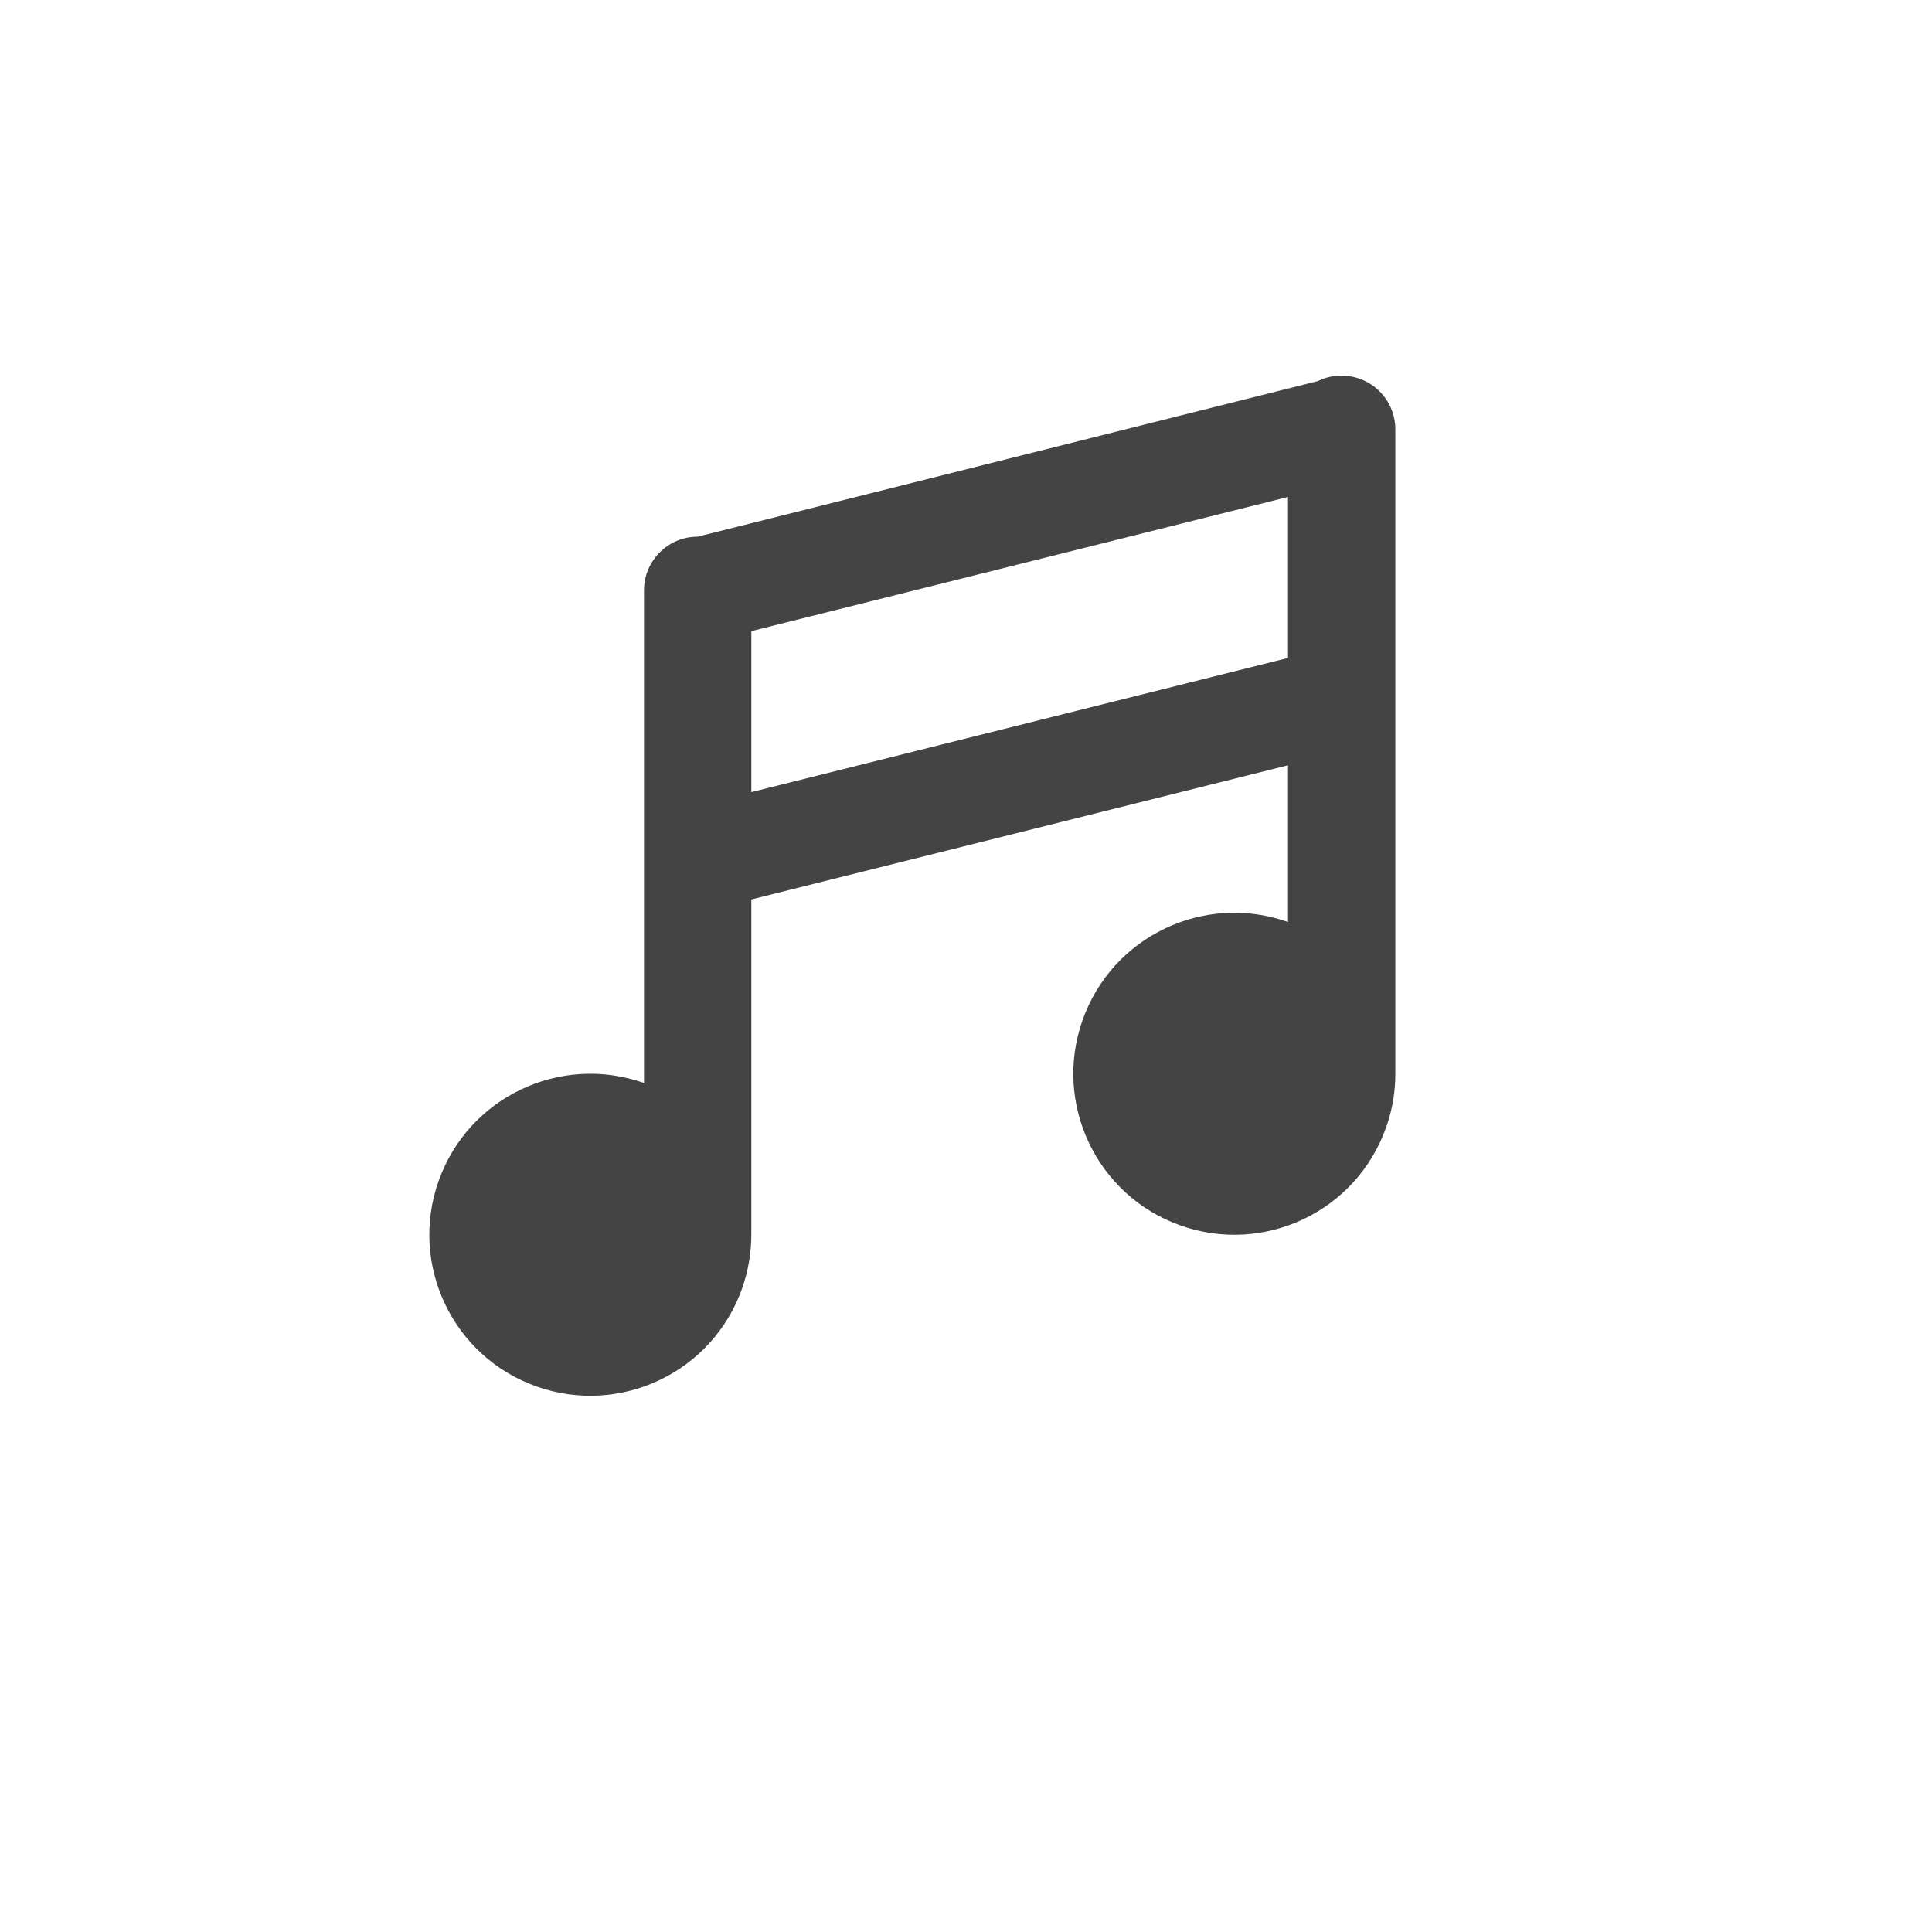
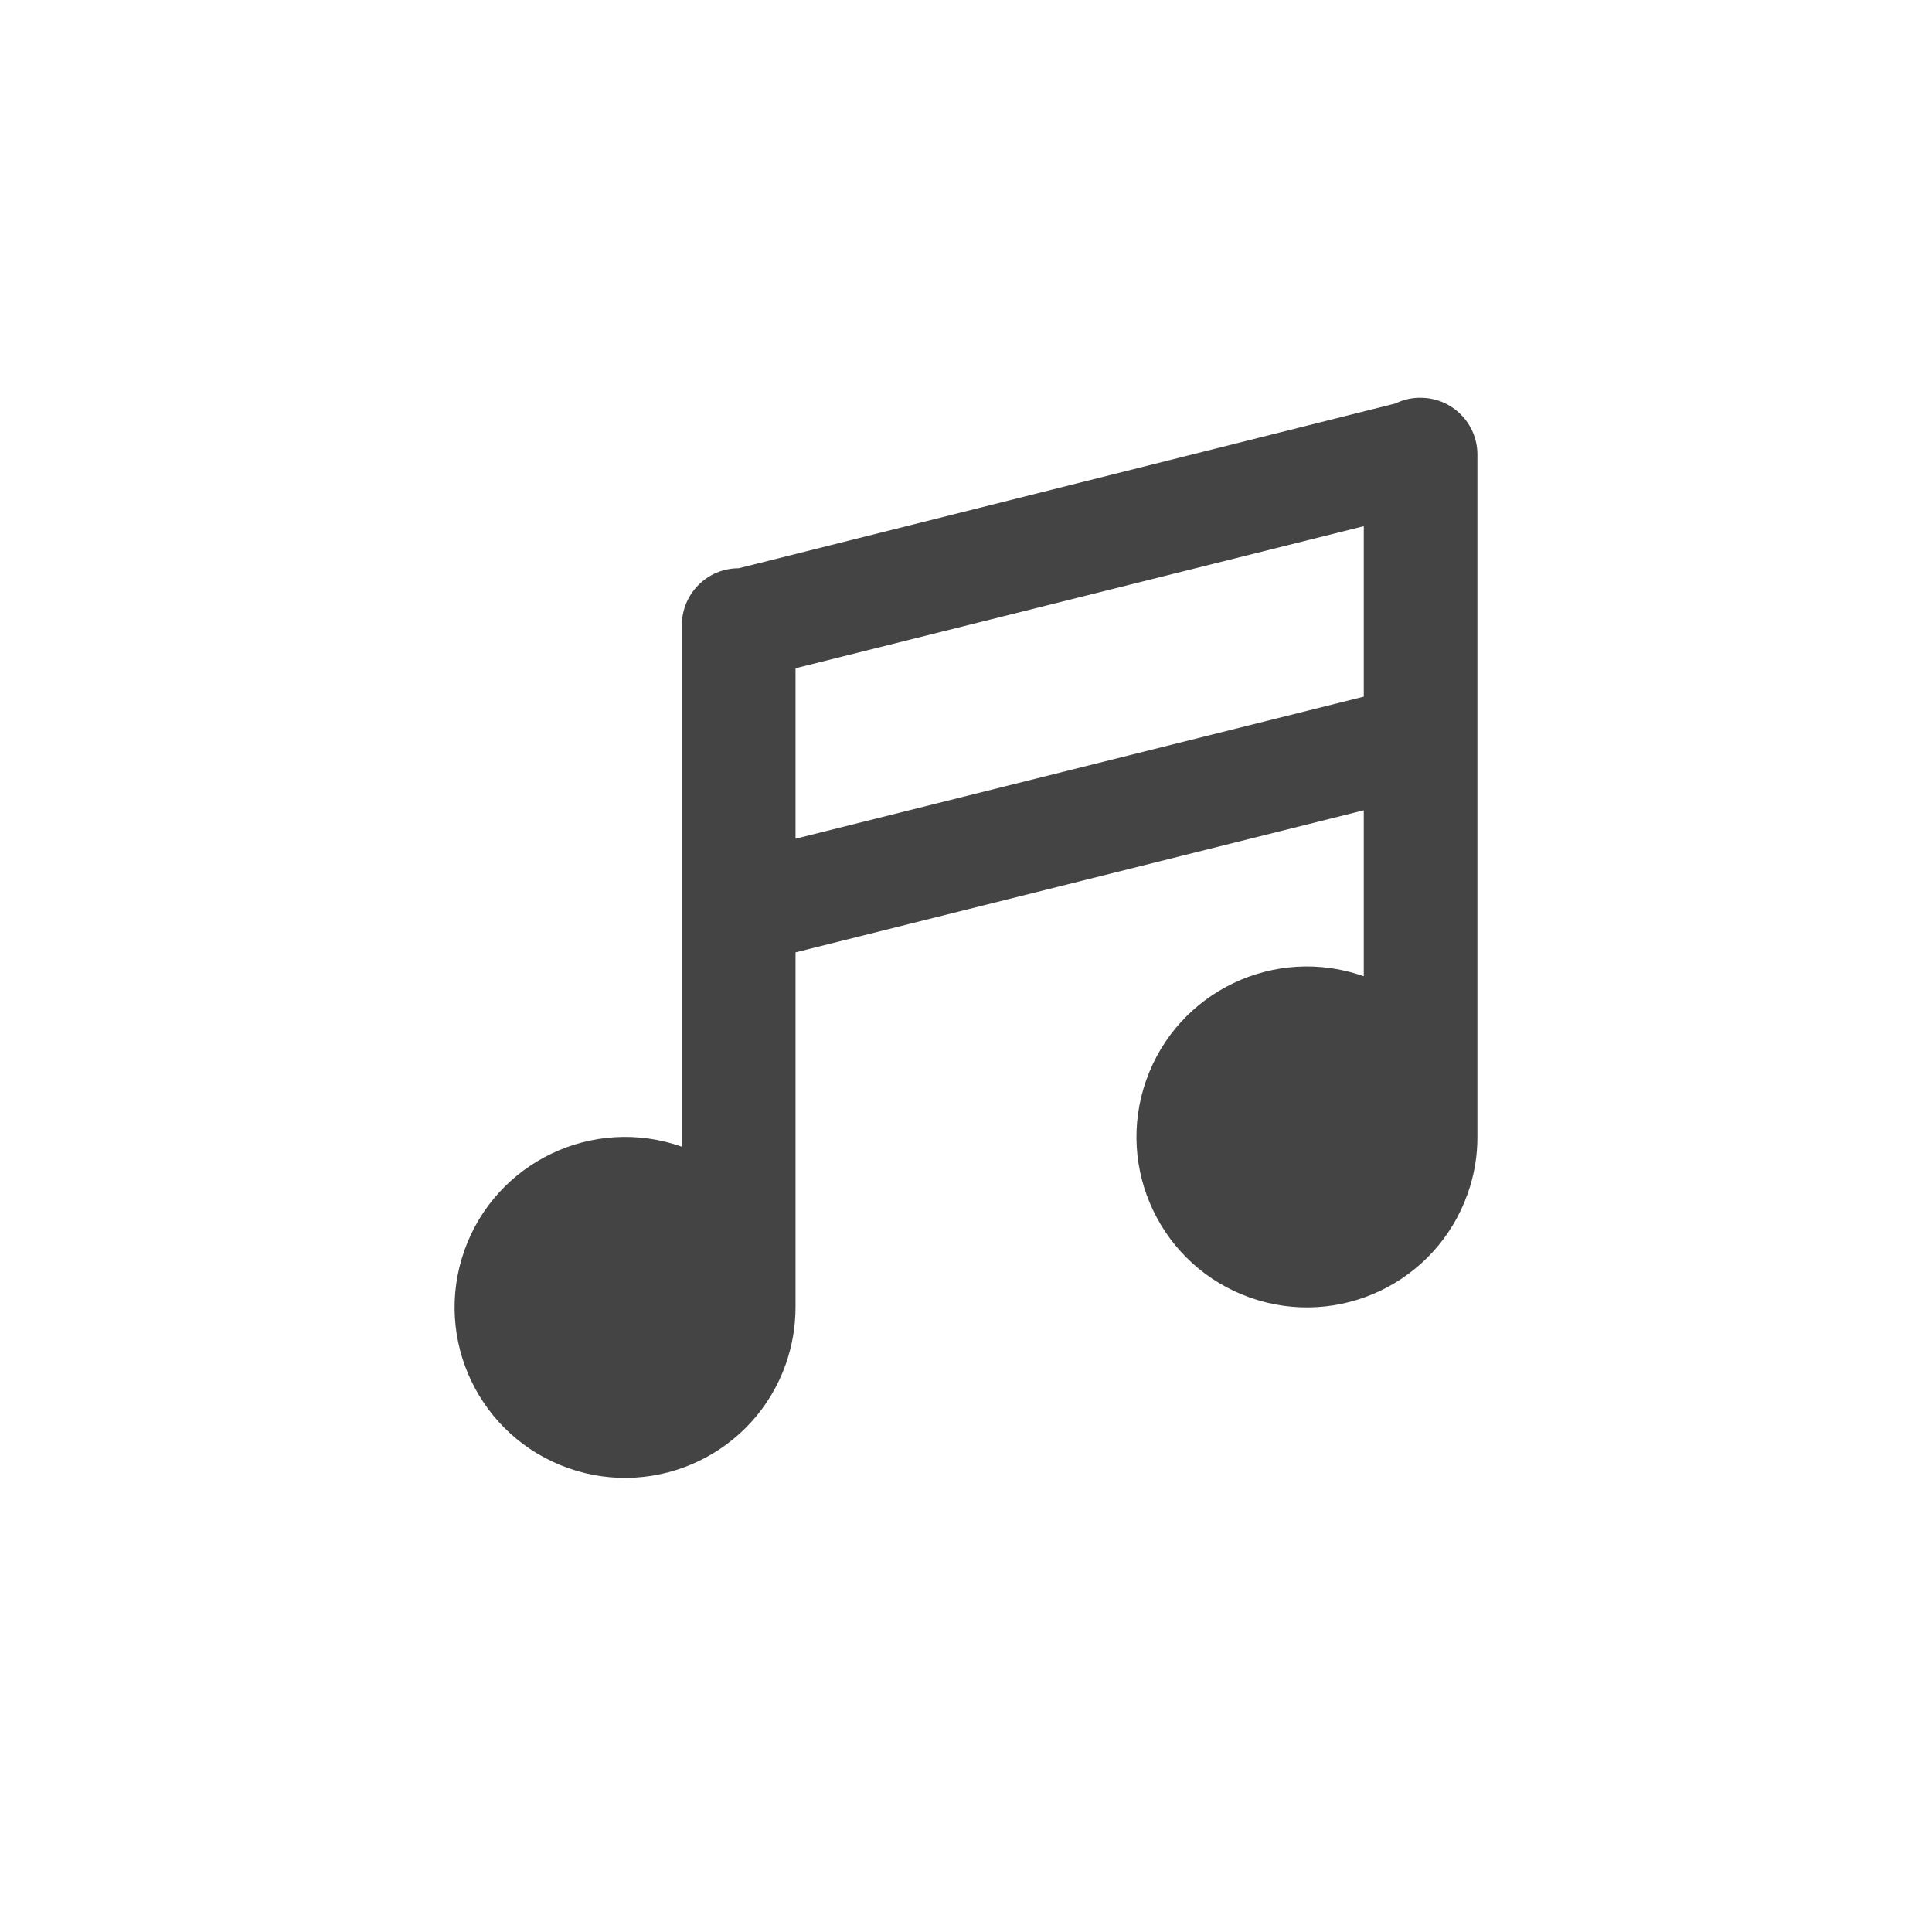
- <svg xmlns="http://www.w3.org/2000/svg" viewBox="-3 -3 18 18" width="18" height="18">
-   <path d="M9.5,0.5C9.424,0.499,9.348,0.516,9.28,0.55L3.5,2C3.224,2,3,2.224,3,2.5v4.59  C2.219,6.814,1.362,7.223,1.086,8.004S1.219,9.642,2,9.918s1.638-0.133,1.914-0.914C3.971,8.842,4,8.672,4,8.5  V5.38l5-1.25v1.46C8.219,5.314,7.362,5.723,7.086,6.504C6.81,7.285,7.219,8.142,8,8.418s1.638-0.133,1.914-0.914  C9.972,7.342,10.001,7.172,10,7V1C10,0.724,9.776,0.5,9.5,0.5z M4,4.38v-1.5l5-1.25v1.5L4,4.38z" style="stroke-linejoin:round;stroke-miterlimit:4px;" fill="rgba(255,255,255,0.25)" stroke="rgba(255,255,255,0.25)" stroke-width="2" />
-   <path fill="#444444" d="M9.5,0.5C9.424,0.499,9.348,0.516,9.28,0.55L3.5,2C3.224,2,3,2.224,3,2.5v4.59  C2.219,6.814,1.362,7.223,1.086,8.004S1.219,9.642,2,9.918s1.638-0.133,1.914-0.914C3.971,8.842,4,8.672,4,8.5  V5.38l5-1.25v1.46C8.219,5.314,7.362,5.723,7.086,6.504C6.81,7.285,7.219,8.142,8,8.418s1.638-0.133,1.914-0.914  C9.972,7.342,10.001,7.172,10,7V1C10,0.724,9.776,0.5,9.5,0.5z M4,4.38v-1.5l5-1.25v1.5L4,4.38z" />
+ <svg xmlns="http://www.w3.org/2000/svg" viewBox="0 0 17 17" height="17" width="17">
+   <rect fill="none" x="0" y="0" width="17" height="17" />
+   <path fill="rgba(255,255,255,0.25)" transform="translate(3 3)" d="M9.5,0.5C9.424,0.499,9.348,0.516,9.28,0.55L3.5,2C3.224,2,3,2.224,3,2.5v4.59  C2.219,6.814,1.362,7.223,1.086,8.004S1.219,9.642,2,9.918s1.638-0.133,1.914-0.914C3.971,8.842,4,8.672,4,8.5  V5.38l5-1.25v1.46C8.219,5.314,7.362,5.723,7.086,6.504C6.81,7.285,7.219,8.142,8,8.418s1.638-0.133,1.914-0.914  C9.972,7.342,10.001,7.172,10,7V1C10,0.724,9.776,0.5,9.5,0.5z M4,4.38v-1.5l5-1.25v1.5L4,4.38z" style="stroke-linejoin:round;stroke-miterlimit:4px;" stroke="rgba(255,255,255,0.25)" stroke-width="2" />
+   <path fill="#444444" transform="translate(3 3)" d="M9.5,0.5C9.424,0.499,9.348,0.516,9.28,0.55L3.5,2C3.224,2,3,2.224,3,2.5v4.59  C2.219,6.814,1.362,7.223,1.086,8.004S1.219,9.642,2,9.918s1.638-0.133,1.914-0.914C3.971,8.842,4,8.672,4,8.5  V5.38l5-1.25v1.46C8.219,5.314,7.362,5.723,7.086,6.504C6.81,7.285,7.219,8.142,8,8.418s1.638-0.133,1.914-0.914  C9.972,7.342,10.001,7.172,10,7V1C10,0.724,9.776,0.5,9.5,0.5z M4,4.38v-1.5l5-1.25v1.5L4,4.38z" />
</svg>
